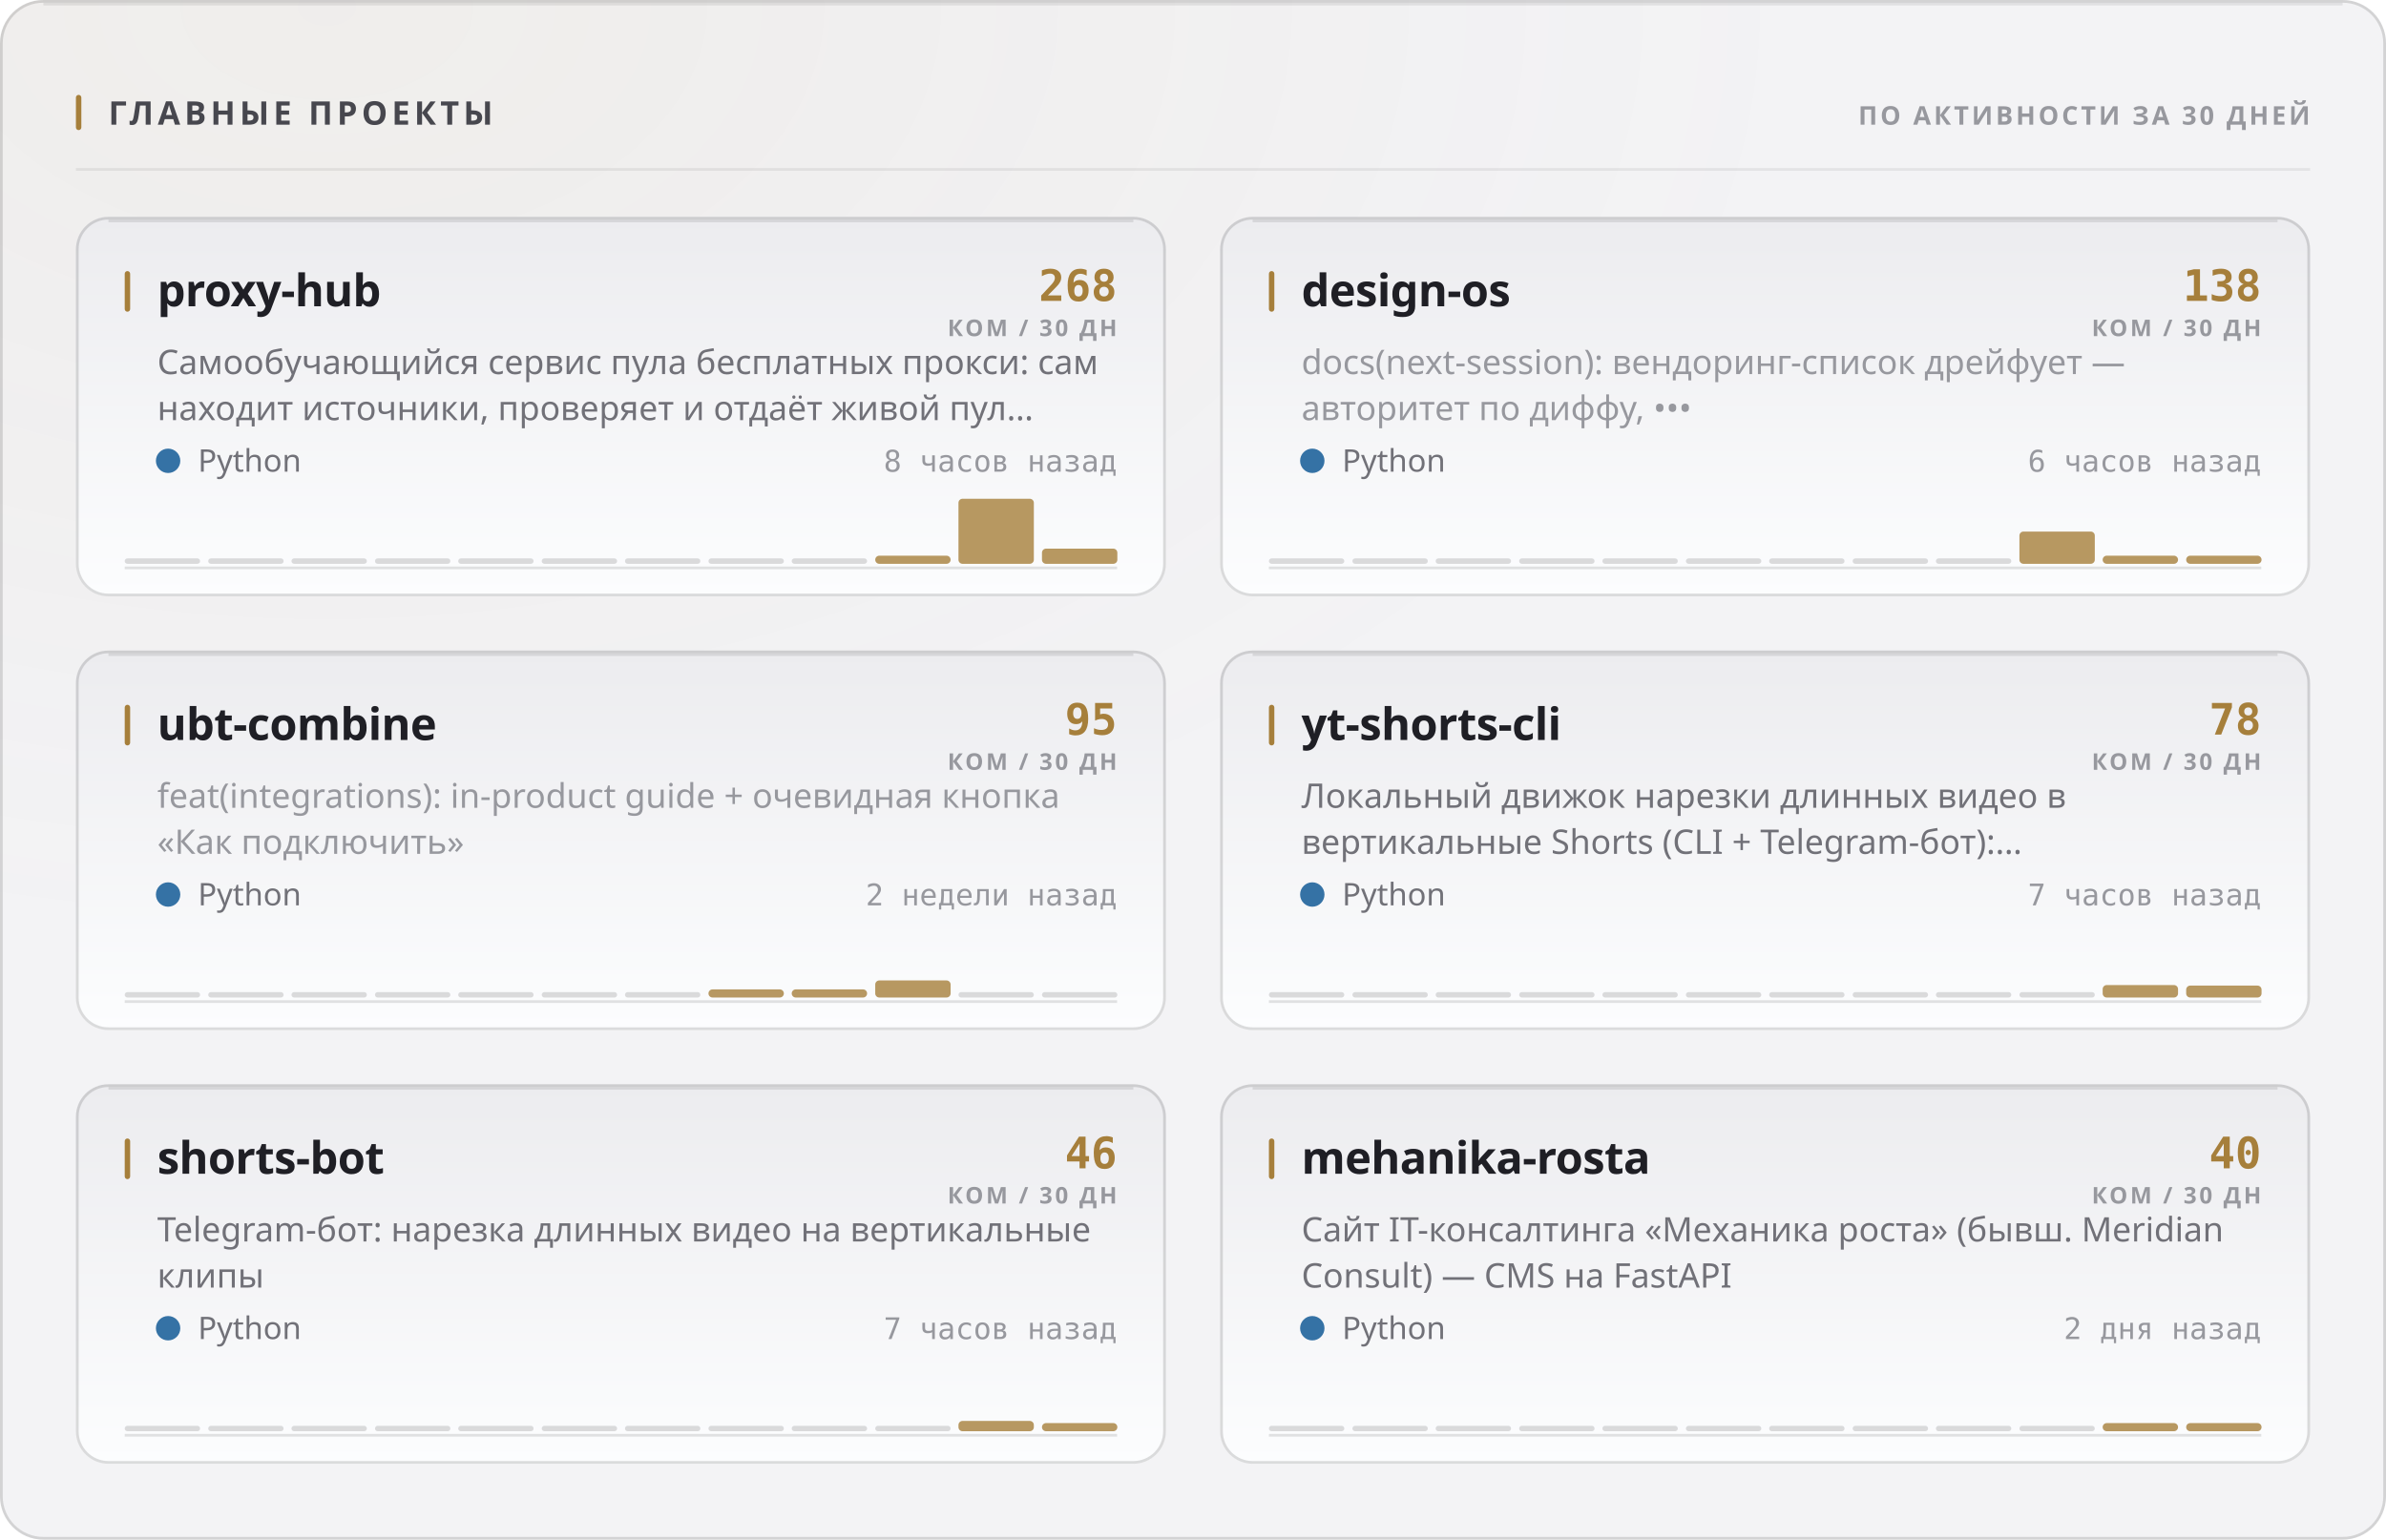
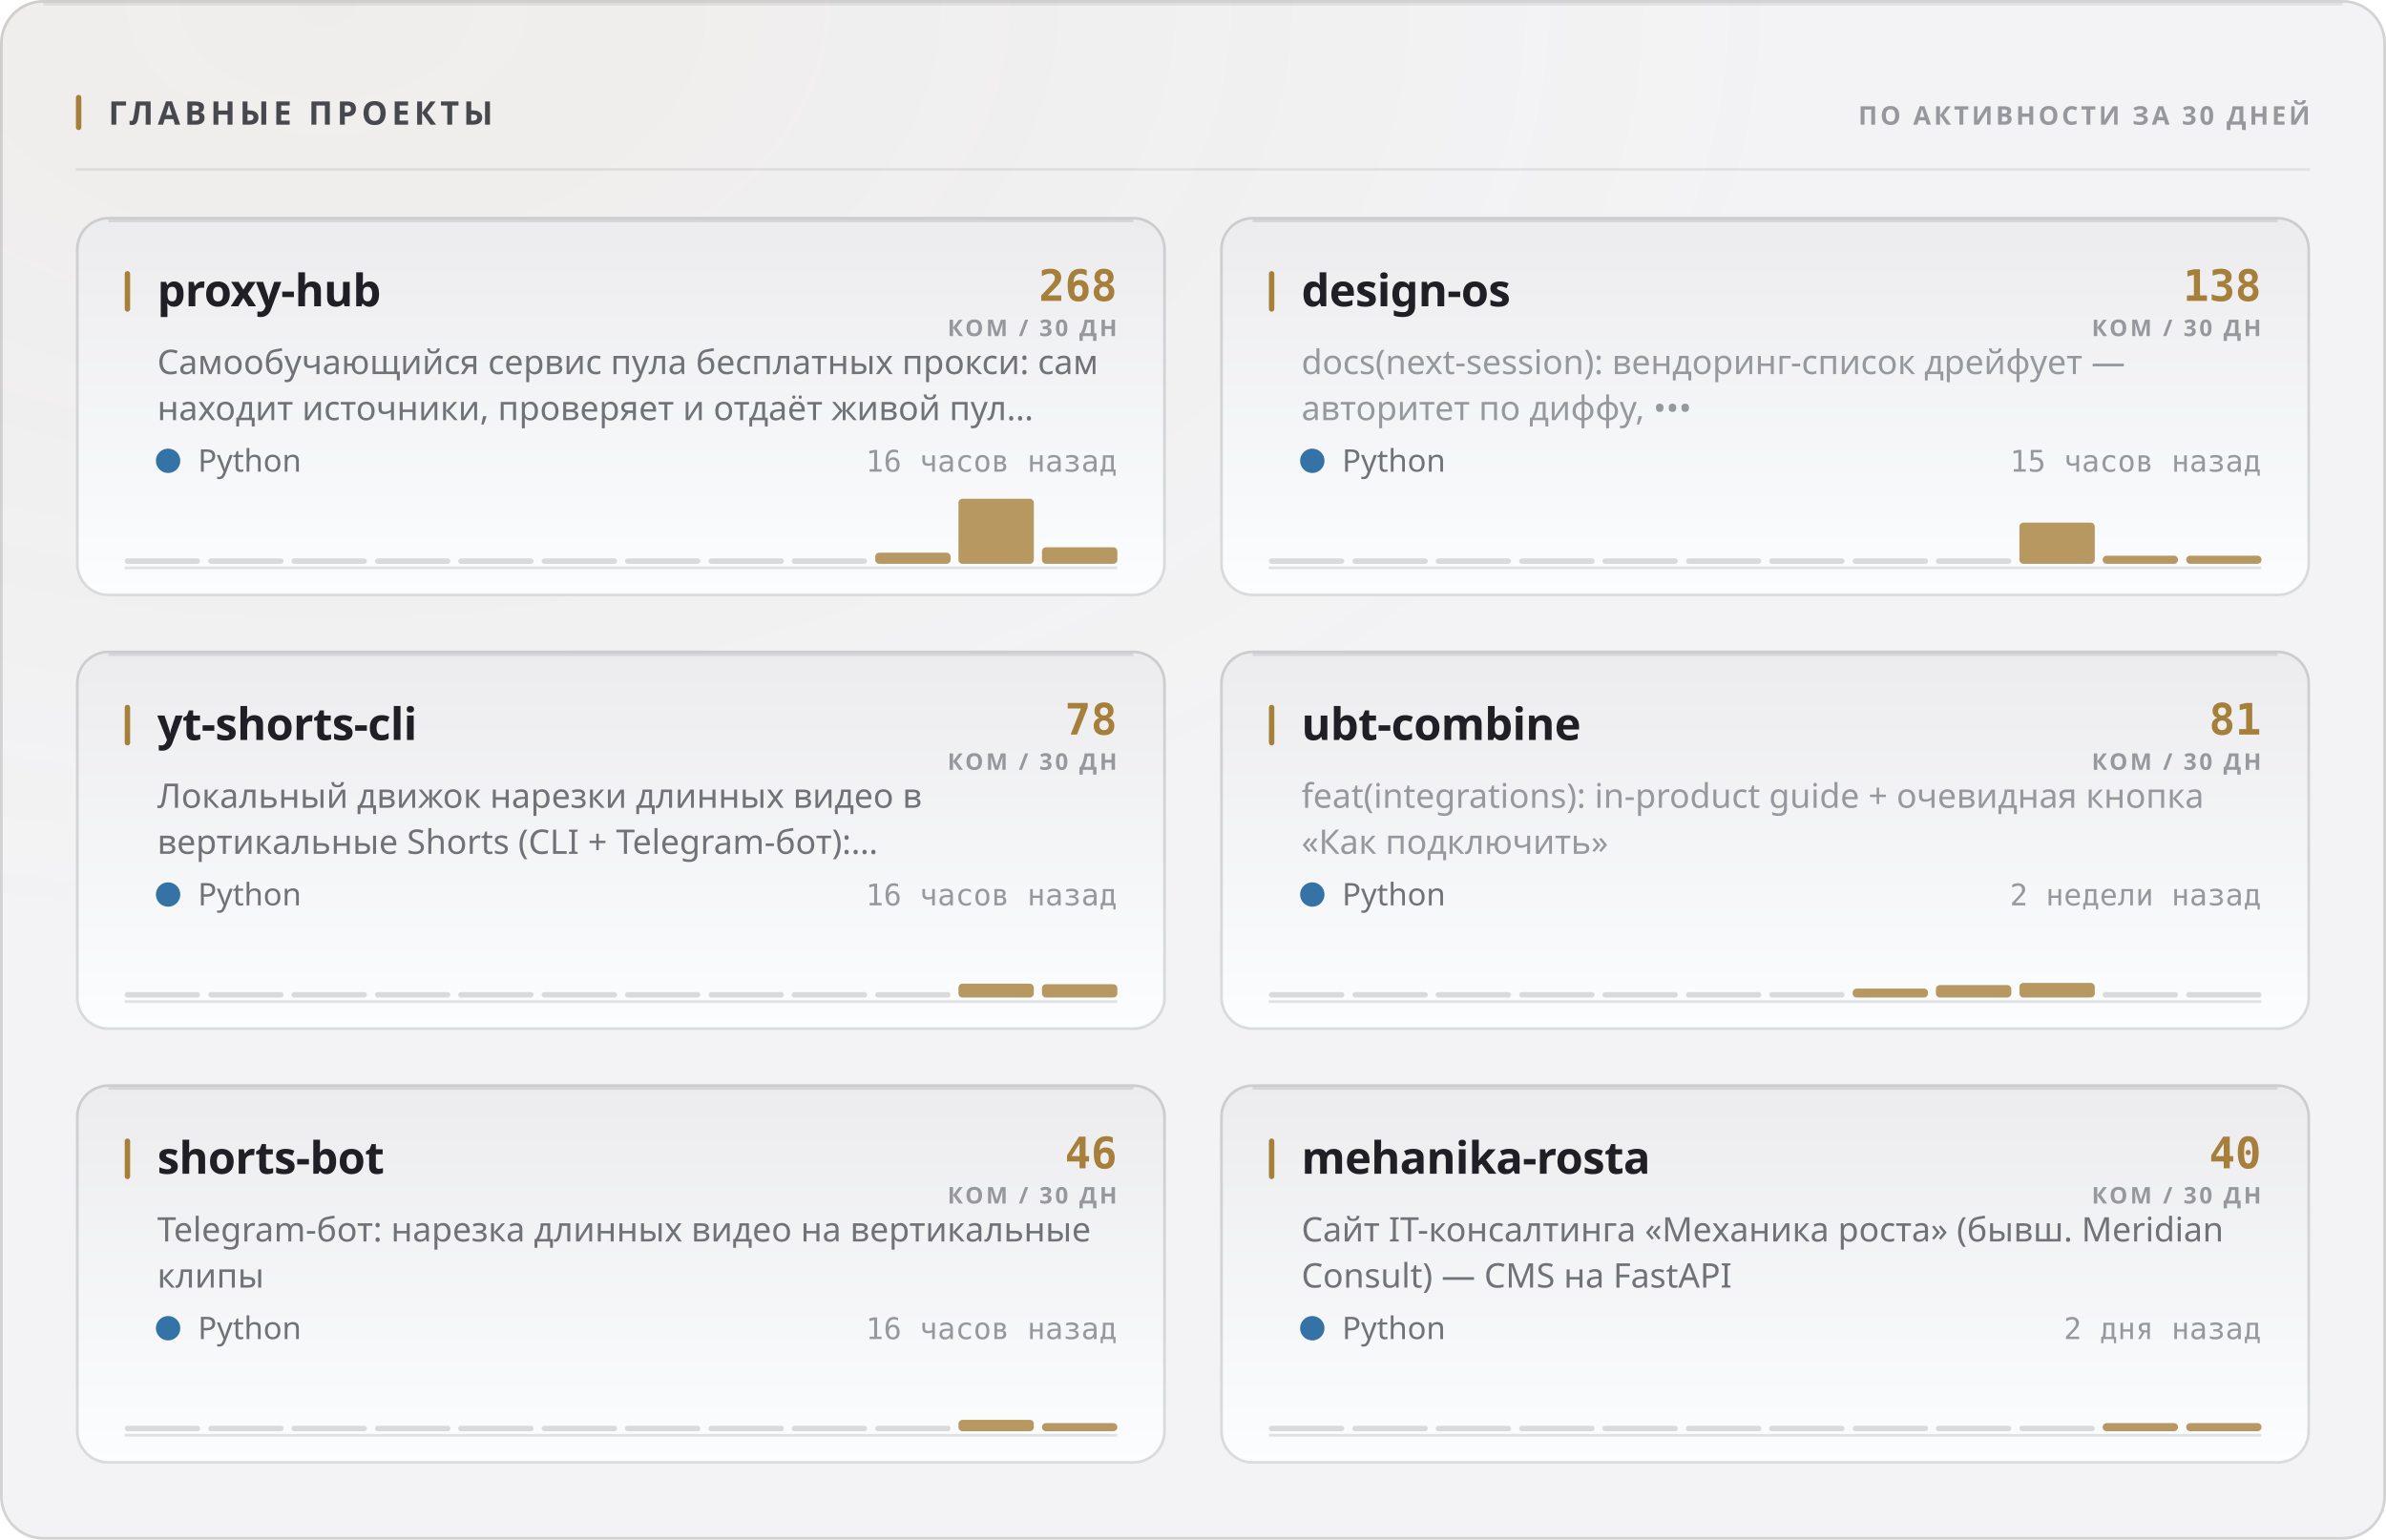
<svg xmlns="http://www.w3.org/2000/svg" width="880" height="568" viewBox="0 0 880 568" role="img">
  <style>
  text { font-family: -apple-system, BlinkMacSystemFont, 'Segoe UI', 'Noto Sans', Helvetica, Arial, sans-serif; }
  .mono { font-family: ui-monospace, 'SF Mono', 'Cascadia Mono', 'DejaVu Sans Mono', Menlo, Consolas, monospace; font-variant-numeric: tabular-nums; }
  .caps { letter-spacing: .1em; text-transform: uppercase; }

  @keyframes sheen  { from { transform: translateX(-120%); } to { transform: translateX(260%); } }
  @keyframes rise   { from { opacity: 0; transform: translateY(6px); } to { opacity: 1; transform: none; } }
  @keyframes slide  { from { opacity: 0; transform: translateX(-8px); } to { opacity: 1; transform: none; } }
  @keyframes grow   { from { transform: scaleY(0); } to { transform: scaleY(1); } }
  @keyframes widen  { from { transform: scaleX(0); } to { transform: scaleX(1); } }
  @keyframes draw   { from { stroke-dashoffset: 200; } to { stroke-dashoffset: 0; } }

  .sheen { animation: sheen 5.5s cubic-bezier(.45,0,.2,1) infinite; }
  .rise  { animation: rise .5s cubic-bezier(.16,1,.3,1) both; }
  .slide { animation: slide .42s cubic-bezier(.16,1,.3,1) both; }
  .bar   { transform-box: fill-box; transform-origin: 50% 100%;
           animation: grow .62s cubic-bezier(.16,1,.3,1) both; }
  .fill  { transform-box: fill-box; transform-origin: 0% 50%;
           animation: widen .8s cubic-bezier(.16,1,.3,1) both; }
  /* The hidden start state lives in the keyframes, never in the static rule.
     A renderer that ignores CSS animations then falls back to the FINISHED
     state — a drawn line, visible text — instead of an empty panel. */
  .spark { stroke-dasharray: 200;
           animation: draw 1.1s cubic-bezier(.16,1,.3,1) both; }

  @media (prefers-reduced-motion: reduce) {
    .sheen { animation: none; opacity: 0; }
    .rise, .slide, .bar, .fill, .spark { animation: none; opacity: 1; transform: none;
                                         stroke-dashoffset: 0; }
  }</style>
  <defs>
    <filter id="grain1" x="0" y="0" width="100%" height="100%">
      <feTurbulence type="fractalNoise" baseFrequency="0.82" numOctaves="3" stitchTiles="stitch" />
      <feColorMatrix type="saturate" values="0" />
    </filter>
    <radialGradient id="wash2" cx="14%" cy="0%" r="62%">
      <stop offset="0%" stop-color="#a67f3b" stop-opacity="0.05" />
      <stop offset="100%" stop-color="#a67f3b" stop-opacity="0" />
    </radialGradient>
    <linearGradient id="cardfill3" x1="0" y1="0" x2="0" y2="1">
      <stop offset="0%" stop-color="#ececef" />
      <stop offset="100%" stop-color="#fcfdfe" />
    </linearGradient>
    <linearGradient id="cardfill4" x1="0" y1="0" x2="0" y2="1">
      <stop offset="0%" stop-color="#ececef" />
      <stop offset="100%" stop-color="#fcfdfe" />
    </linearGradient>
    <linearGradient id="cardfill5" x1="0" y1="0" x2="0" y2="1">
      <stop offset="0%" stop-color="#ececef" />
      <stop offset="100%" stop-color="#fcfdfe" />
    </linearGradient>
    <linearGradient id="cardfill6" x1="0" y1="0" x2="0" y2="1">
      <stop offset="0%" stop-color="#ececef" />
      <stop offset="100%" stop-color="#fcfdfe" />
    </linearGradient>
    <linearGradient id="cardfill7" x1="0" y1="0" x2="0" y2="1">
      <stop offset="0%" stop-color="#ececef" />
      <stop offset="100%" stop-color="#fcfdfe" />
    </linearGradient>
    <linearGradient id="cardfill8" x1="0" y1="0" x2="0" y2="1">
      <stop offset="0%" stop-color="#ececef" />
      <stop offset="100%" stop-color="#fcfdfe" />
    </linearGradient>
  </defs>
  <rect width="880" height="568" rx="16" fill="#f3f3f5" />
  <rect width="880" height="568" rx="16" fill="url(#wash2)" />
  <rect width="880" height="568" rx="16" filter="url(#grain1)" opacity="0.035" style="mix-blend-mode:overlay" />
  <rect x=".5" y=".5" width="879" height="567" rx="15.5" fill="none" stroke="rgba(10,10,12,0.14)" />
  <path d="M16 1.5 H864" stroke="rgba(10,10,12,0.08)" stroke-width="1" fill="none" />
  <rect x="28" y="35" width="2" height="13" rx="1" fill="#a67f3b" />
  <text x="40" y="46" font-size="12" font-weight="700" fill="#47474e" letter-spacing="0.13em">ГЛАВНЫЕ ПРОЕКТЫ</text>
  <text x="852" y="46" font-size="9.5" font-weight="600" fill="#97989e" text-anchor="end" letter-spacing="0.11em">ПО АКТИВНОСТИ ЗА 30 ДНЕЙ</text>
  <path d="M28 62.5 H852" stroke="rgba(10,10,12,0.07)" stroke-width="1" />
  <g class="rise" opacity="1" style="">
    <rect x="28" y="80" width="402" height="140" rx="12" fill="url(#cardfill3)" />
    <rect x="28.5" y="80.5" width="401" height="139" rx="11.5" fill="none" stroke="rgba(10,10,12,0.14)" />
    <path d="M40 81.5 H418" stroke="rgba(10,10,12,0.1)" stroke-width="1" fill="none" />
    <rect x="46" y="100" width="2" height="15" rx="1" fill="#a67f3b" />
    <text x="58" y="113" font-size="16.5" font-weight="700" fill="#1f1f25" letter-spacing="-0.01em">proxy-hub</text>
    <text x="412" y="111" font-size="16" font-weight="700" fill="#a67f3b" text-anchor="end" class="mono">268</text>
    <text x="412" y="124" font-size="8.5" font-weight="600" fill="#97989e" text-anchor="end" letter-spacing="0.11em">КОМ / 30 ДН</text>
    <text x="58" y="138" font-size="12.5" font-weight="400" fill="#717178">Самообучающийся сервис пула бесплатных прокси: сам</text>
    <text x="58" y="155" font-size="12.5" font-weight="400" fill="#717178">находит источники, проверяет и отдаёт живой пул…</text>
    <circle cx="62" cy="170" r="4.5" fill="#3572A5" />
    <text x="73" y="174" font-size="11.5" font-weight="400" fill="#717178">Python</text>
-     <text x="412" y="174" font-size="11" font-weight="400" fill="#97989e" text-anchor="end" class="mono">8 часов назад</text>
+     <text x="412" y="174" font-size="11" font-weight="400" fill="#97989e" text-anchor="end" class="mono">16 часов назад</text>
    <path d="M46 209.5 H412" stroke="rgba(10,10,12,0.112)" stroke-width="1" />
    <g class="bar" style="animation-delay:0.18s">
      <rect x="46.0" y="206.0" width="27.8" height="2" rx="1" fill="rgba(10,10,12,0.14)" />
      <rect x="76.8" y="206.0" width="27.8" height="2" rx="1" fill="rgba(10,10,12,0.14)" />
      <rect x="107.5" y="206.0" width="27.8" height="2" rx="1" fill="rgba(10,10,12,0.14)" />
      <rect x="138.3" y="206.0" width="27.8" height="2" rx="1" fill="rgba(10,10,12,0.14)" />
      <rect x="169.0" y="206.0" width="27.8" height="2" rx="1" fill="rgba(10,10,12,0.14)" />
      <rect x="199.8" y="206.0" width="27.8" height="2" rx="1" fill="rgba(10,10,12,0.14)" />
      <rect x="230.5" y="206.0" width="27.8" height="2" rx="1" fill="rgba(10,10,12,0.14)" />
      <rect x="261.3" y="206.0" width="27.8" height="2" rx="1" fill="rgba(10,10,12,0.14)" />
      <rect x="292.0" y="206.0" width="27.8" height="2" rx="1" fill="rgba(10,10,12,0.14)" />
-       <rect x="322.8" y="205.0" width="27.8" height="3.0" rx="1.5" fill="#a67f3b" opacity="0.8" />
+       <rect x="322.8" y="203.9" width="27.8" height="4.1" rx="1.5" fill="#a67f3b" opacity="0.8" />
      <rect x="353.5" y="184.0" width="27.8" height="24.0" rx="1.5" fill="#a67f3b" opacity="0.8" />
-       <rect x="384.3" y="202.4" width="27.8" height="5.6" rx="1.5" fill="#a67f3b" opacity="0.8" />
+       <rect x="384.3" y="201.9" width="27.8" height="6.1" rx="1.5" fill="#a67f3b" opacity="0.8" />
    </g>
  </g>
  <g class="rise" opacity="1" style=" animation-delay:0.055s;">
    <rect x="450" y="80" width="402" height="140" rx="12" fill="url(#cardfill4)" />
    <rect x="450.5" y="80.5" width="401" height="139" rx="11.5" fill="none" stroke="rgba(10,10,12,0.14)" />
    <path d="M462 81.5 H840" stroke="rgba(10,10,12,0.1)" stroke-width="1" fill="none" />
    <rect x="468" y="100" width="2" height="15" rx="1" fill="#a67f3b" />
    <text x="480" y="113" font-size="16.5" font-weight="700" fill="#1f1f25" letter-spacing="-0.01em">design-os</text>
    <text x="834" y="111" font-size="16" font-weight="700" fill="#a67f3b" text-anchor="end" class="mono">138</text>
    <text x="834" y="124" font-size="8.5" font-weight="600" fill="#97989e" text-anchor="end" letter-spacing="0.11em">КОМ / 30 ДН</text>
    <text x="480" y="138" font-size="12.5" font-weight="400" fill="#97989e">docs(next-session): вендоринг-список дрейфует —</text>
    <text x="480" y="155" font-size="12.5" font-weight="400" fill="#97989e">авторитет по диффу, •••</text>
    <circle cx="484" cy="170" r="4.5" fill="#3572A5" />
    <text x="495" y="174" font-size="11.5" font-weight="400" fill="#717178">Python</text>
-     <text x="834" y="174" font-size="11" font-weight="400" fill="#97989e" text-anchor="end" class="mono">6 часов назад</text>
+     <text x="834" y="174" font-size="11" font-weight="400" fill="#97989e" text-anchor="end" class="mono">15 часов назад</text>
    <path d="M468 209.5 H834" stroke="rgba(10,10,12,0.112)" stroke-width="1" />
    <g class="bar" style="animation-delay:0.24s">
      <rect x="468.0" y="206.0" width="27.8" height="2" rx="1" fill="rgba(10,10,12,0.14)" />
      <rect x="498.8" y="206.0" width="27.8" height="2" rx="1" fill="rgba(10,10,12,0.14)" />
      <rect x="529.5" y="206.0" width="27.8" height="2" rx="1" fill="rgba(10,10,12,0.14)" />
      <rect x="560.3" y="206.0" width="27.8" height="2" rx="1" fill="rgba(10,10,12,0.14)" />
      <rect x="591.0" y="206.0" width="27.8" height="2" rx="1" fill="rgba(10,10,12,0.14)" />
      <rect x="621.8" y="206.0" width="27.8" height="2" rx="1" fill="rgba(10,10,12,0.14)" />
      <rect x="652.5" y="206.0" width="27.8" height="2" rx="1" fill="rgba(10,10,12,0.14)" />
      <rect x="683.3" y="206.0" width="27.8" height="2" rx="1" fill="rgba(10,10,12,0.14)" />
      <rect x="714.0" y="206.0" width="27.8" height="2" rx="1" fill="rgba(10,10,12,0.14)" />
-       <rect x="744.8" y="196.1" width="27.8" height="11.9" rx="1.5" fill="#a67f3b" opacity="0.8" />
+       <rect x="744.8" y="192.8" width="27.8" height="15.2" rx="1.5" fill="#a67f3b" opacity="0.8" />
      <rect x="775.5" y="205.0" width="27.8" height="3.0" rx="1.5" fill="#a67f3b" opacity="0.8" />
      <rect x="806.3" y="205.0" width="27.8" height="3.0" rx="1.5" fill="#a67f3b" opacity="0.8" />
    </g>
  </g>
  <g class="rise" opacity="1" style=" animation-delay:0.110s;">
    <rect x="28" y="240" width="402" height="140" rx="12" fill="url(#cardfill5)" />
    <rect x="28.5" y="240.5" width="401" height="139" rx="11.5" fill="none" stroke="rgba(10,10,12,0.14)" />
    <path d="M40 241.5 H418" stroke="rgba(10,10,12,0.1)" stroke-width="1" fill="none" />
    <rect x="46" y="260" width="2" height="15" rx="1" fill="#a67f3b" />
-     <text x="58" y="273" font-size="16.5" font-weight="700" fill="#1f1f25" letter-spacing="-0.01em">ubt-combine</text>
-     <text x="412" y="271" font-size="16" font-weight="700" fill="#a67f3b" text-anchor="end" class="mono">95</text>
+     <text x="58" y="273" font-size="16.5" font-weight="700" fill="#1f1f25" letter-spacing="-0.01em">yt-shorts-cli</text>
+     <text x="412" y="271" font-size="16" font-weight="700" fill="#a67f3b" text-anchor="end" class="mono">78</text>
    <text x="412" y="284" font-size="8.5" font-weight="600" fill="#97989e" text-anchor="end" letter-spacing="0.11em">КОМ / 30 ДН</text>
-     <text x="58" y="298" font-size="12.5" font-weight="400" fill="#97989e">feat(integrations): in-product guide + очевидная кнопка</text>
-     <text x="58" y="315" font-size="12.5" font-weight="400" fill="#97989e">«Как подключить»</text>
+     <text x="58" y="298" font-size="12.5" font-weight="400" fill="#717178">Локальный движок нарезки длинных видео в</text>
+     <text x="58" y="315" font-size="12.5" font-weight="400" fill="#717178">вертикальные Shorts (CLI + Telegram-бот):…</text>
    <circle cx="62" cy="330" r="4.5" fill="#3572A5" />
    <text x="73" y="334" font-size="11.5" font-weight="400" fill="#717178">Python</text>
-     <text x="412" y="334" font-size="11" font-weight="400" fill="#97989e" text-anchor="end" class="mono">2 недели назад</text>
+     <text x="412" y="334" font-size="11" font-weight="400" fill="#97989e" text-anchor="end" class="mono">16 часов назад</text>
    <path d="M46 369.5 H412" stroke="rgba(10,10,12,0.112)" stroke-width="1" />
    <g class="bar" style="animation-delay:0.3s">
      <rect x="46.0" y="366.0" width="27.8" height="2" rx="1" fill="rgba(10,10,12,0.14)" />
      <rect x="76.8" y="366.0" width="27.8" height="2" rx="1" fill="rgba(10,10,12,0.14)" />
      <rect x="107.5" y="366.0" width="27.8" height="2" rx="1" fill="rgba(10,10,12,0.14)" />
      <rect x="138.3" y="366.0" width="27.8" height="2" rx="1" fill="rgba(10,10,12,0.14)" />
      <rect x="169.0" y="366.0" width="27.8" height="2" rx="1" fill="rgba(10,10,12,0.14)" />
      <rect x="199.8" y="366.0" width="27.8" height="2" rx="1" fill="rgba(10,10,12,0.14)" />
      <rect x="230.5" y="366.0" width="27.8" height="2" rx="1" fill="rgba(10,10,12,0.14)" />
-       <rect x="261.3" y="365.0" width="27.8" height="3.0" rx="1.5" fill="#a67f3b" opacity="0.8" />
-       <rect x="292.0" y="365.0" width="27.8" height="3.0" rx="1.5" fill="#a67f3b" opacity="0.8" />
-       <rect x="322.8" y="361.7" width="27.8" height="6.3" rx="1.5" fill="#a67f3b" opacity="0.8" />
-       <rect x="353.5" y="366.0" width="27.8" height="2" rx="1" fill="rgba(10,10,12,0.14)" />
-       <rect x="384.3" y="366.0" width="27.8" height="2" rx="1" fill="rgba(10,10,12,0.14)" />
+       <rect x="261.3" y="366.0" width="27.8" height="2" rx="1" fill="rgba(10,10,12,0.14)" />
+       <rect x="292.0" y="366.0" width="27.8" height="2" rx="1" fill="rgba(10,10,12,0.14)" />
+       <rect x="322.8" y="366.0" width="27.8" height="2" rx="1" fill="rgba(10,10,12,0.14)" />
+       <rect x="353.5" y="362.9" width="27.8" height="5.1" rx="1.5" fill="#a67f3b" opacity="0.8" />
+       <rect x="384.3" y="363.1" width="27.8" height="4.9" rx="1.5" fill="#a67f3b" opacity="0.8" />
    </g>
  </g>
  <g class="rise" opacity="1" style=" animation-delay:0.165s;">
    <rect x="450" y="240" width="402" height="140" rx="12" fill="url(#cardfill6)" />
    <rect x="450.5" y="240.5" width="401" height="139" rx="11.5" fill="none" stroke="rgba(10,10,12,0.14)" />
    <path d="M462 241.5 H840" stroke="rgba(10,10,12,0.1)" stroke-width="1" fill="none" />
    <rect x="468" y="260" width="2" height="15" rx="1" fill="#a67f3b" />
-     <text x="480" y="273" font-size="16.5" font-weight="700" fill="#1f1f25" letter-spacing="-0.01em">yt-shorts-cli</text>
-     <text x="834" y="271" font-size="16" font-weight="700" fill="#a67f3b" text-anchor="end" class="mono">78</text>
+     <text x="480" y="273" font-size="16.5" font-weight="700" fill="#1f1f25" letter-spacing="-0.01em">ubt-combine</text>
+     <text x="834" y="271" font-size="16" font-weight="700" fill="#a67f3b" text-anchor="end" class="mono">81</text>
    <text x="834" y="284" font-size="8.5" font-weight="600" fill="#97989e" text-anchor="end" letter-spacing="0.11em">КОМ / 30 ДН</text>
-     <text x="480" y="298" font-size="12.5" font-weight="400" fill="#717178">Локальный движок нарезки длинных видео в</text>
-     <text x="480" y="315" font-size="12.5" font-weight="400" fill="#717178">вертикальные Shorts (CLI + Telegram-бот):…</text>
+     <text x="480" y="298" font-size="12.5" font-weight="400" fill="#97989e">feat(integrations): in-product guide + очевидная кнопка</text>
+     <text x="480" y="315" font-size="12.5" font-weight="400" fill="#97989e">«Как подключить»</text>
    <circle cx="484" cy="330" r="4.5" fill="#3572A5" />
    <text x="495" y="334" font-size="11.5" font-weight="400" fill="#717178">Python</text>
-     <text x="834" y="334" font-size="11" font-weight="400" fill="#97989e" text-anchor="end" class="mono">7 часов назад</text>
+     <text x="834" y="334" font-size="11" font-weight="400" fill="#97989e" text-anchor="end" class="mono">2 недели назад</text>
    <path d="M468 369.5 H834" stroke="rgba(10,10,12,0.112)" stroke-width="1" />
    <g class="bar" style="animation-delay:0.36s">
      <rect x="468.0" y="366.0" width="27.8" height="2" rx="1" fill="rgba(10,10,12,0.14)" />
      <rect x="498.8" y="366.0" width="27.8" height="2" rx="1" fill="rgba(10,10,12,0.14)" />
      <rect x="529.5" y="366.0" width="27.8" height="2" rx="1" fill="rgba(10,10,12,0.14)" />
      <rect x="560.3" y="366.0" width="27.8" height="2" rx="1" fill="rgba(10,10,12,0.14)" />
      <rect x="591.0" y="366.0" width="27.8" height="2" rx="1" fill="rgba(10,10,12,0.14)" />
      <rect x="621.8" y="366.0" width="27.8" height="2" rx="1" fill="rgba(10,10,12,0.14)" />
      <rect x="652.5" y="366.0" width="27.8" height="2" rx="1" fill="rgba(10,10,12,0.14)" />
-       <rect x="683.3" y="366.0" width="27.8" height="2" rx="1" fill="rgba(10,10,12,0.14)" />
-       <rect x="714.0" y="366.0" width="27.8" height="2" rx="1" fill="rgba(10,10,12,0.14)" />
-       <rect x="744.8" y="366.0" width="27.8" height="2" rx="1" fill="rgba(10,10,12,0.14)" />
-       <rect x="775.5" y="363.4" width="27.8" height="4.6" rx="1.5" fill="#a67f3b" opacity="0.8" />
-       <rect x="806.3" y="363.6" width="27.8" height="4.4" rx="1.5" fill="#a67f3b" opacity="0.8" />
+       <rect x="683.3" y="364.7" width="27.8" height="3.3" rx="1.5" fill="#a67f3b" opacity="0.8" />
+       <rect x="714.0" y="363.4" width="27.8" height="4.6" rx="1.5" fill="#a67f3b" opacity="0.8" />
+       <rect x="744.8" y="362.6" width="27.8" height="5.4" rx="1.5" fill="#a67f3b" opacity="0.8" />
+       <rect x="775.5" y="366.0" width="27.8" height="2" rx="1" fill="rgba(10,10,12,0.14)" />
+       <rect x="806.3" y="366.0" width="27.8" height="2" rx="1" fill="rgba(10,10,12,0.14)" />
    </g>
  </g>
  <g class="rise" opacity="1" style=" animation-delay:0.220s;">
    <rect x="28" y="400" width="402" height="140" rx="12" fill="url(#cardfill7)" />
    <rect x="28.5" y="400.5" width="401" height="139" rx="11.5" fill="none" stroke="rgba(10,10,12,0.14)" />
    <path d="M40 401.5 H418" stroke="rgba(10,10,12,0.1)" stroke-width="1" fill="none" />
    <rect x="46" y="420" width="2" height="15" rx="1" fill="#a67f3b" />
    <text x="58" y="433" font-size="16.5" font-weight="700" fill="#1f1f25" letter-spacing="-0.01em">shorts-bot</text>
    <text x="412" y="431" font-size="16" font-weight="700" fill="#a67f3b" text-anchor="end" class="mono">46</text>
    <text x="412" y="444" font-size="8.5" font-weight="600" fill="#97989e" text-anchor="end" letter-spacing="0.11em">КОМ / 30 ДН</text>
    <text x="58" y="458" font-size="12.5" font-weight="400" fill="#717178">Telegram-бот: нарезка длинных видео на вертикальные</text>
    <text x="58" y="475" font-size="12.5" font-weight="400" fill="#717178">клипы</text>
    <circle cx="62" cy="490" r="4.5" fill="#3572A5" />
    <text x="73" y="494" font-size="11.5" font-weight="400" fill="#717178">Python</text>
-     <text x="412" y="494" font-size="11" font-weight="400" fill="#97989e" text-anchor="end" class="mono">7 часов назад</text>
+     <text x="412" y="494" font-size="11" font-weight="400" fill="#97989e" text-anchor="end" class="mono">16 часов назад</text>
    <path d="M46 529.5 H412" stroke="rgba(10,10,12,0.112)" stroke-width="1" />
    <g class="bar" style="animation-delay:0.42s">
      <rect x="46.0" y="526.0" width="27.8" height="2" rx="1" fill="rgba(10,10,12,0.14)" />
      <rect x="76.8" y="526.0" width="27.8" height="2" rx="1" fill="rgba(10,10,12,0.14)" />
      <rect x="107.5" y="526.0" width="27.8" height="2" rx="1" fill="rgba(10,10,12,0.14)" />
      <rect x="138.3" y="526.0" width="27.8" height="2" rx="1" fill="rgba(10,10,12,0.14)" />
      <rect x="169.0" y="526.0" width="27.8" height="2" rx="1" fill="rgba(10,10,12,0.14)" />
      <rect x="199.8" y="526.0" width="27.8" height="2" rx="1" fill="rgba(10,10,12,0.14)" />
      <rect x="230.5" y="526.0" width="27.8" height="2" rx="1" fill="rgba(10,10,12,0.14)" />
      <rect x="261.3" y="526.0" width="27.8" height="2" rx="1" fill="rgba(10,10,12,0.14)" />
      <rect x="292.0" y="526.0" width="27.8" height="2" rx="1" fill="rgba(10,10,12,0.14)" />
      <rect x="322.8" y="526.0" width="27.8" height="2" rx="1" fill="rgba(10,10,12,0.14)" />
-       <rect x="353.5" y="524.2" width="27.8" height="3.8" rx="1.5" fill="#a67f3b" opacity="0.8" />
+       <rect x="353.5" y="523.8" width="27.8" height="4.2" rx="1.5" fill="#a67f3b" opacity="0.8" />
      <rect x="384.3" y="525.0" width="27.8" height="3.0" rx="1.5" fill="#a67f3b" opacity="0.8" />
    </g>
  </g>
  <g class="rise" opacity="1" style=" animation-delay:0.275s;">
    <rect x="450" y="400" width="402" height="140" rx="12" fill="url(#cardfill8)" />
    <rect x="450.5" y="400.5" width="401" height="139" rx="11.5" fill="none" stroke="rgba(10,10,12,0.14)" />
    <path d="M462 401.5 H840" stroke="rgba(10,10,12,0.1)" stroke-width="1" fill="none" />
    <rect x="468" y="420" width="2" height="15" rx="1" fill="#a67f3b" />
    <text x="480" y="433" font-size="16.5" font-weight="700" fill="#1f1f25" letter-spacing="-0.01em">mehanika-rosta</text>
    <text x="834" y="431" font-size="16" font-weight="700" fill="#a67f3b" text-anchor="end" class="mono">40</text>
    <text x="834" y="444" font-size="8.5" font-weight="600" fill="#97989e" text-anchor="end" letter-spacing="0.11em">КОМ / 30 ДН</text>
    <text x="480" y="458" font-size="12.5" font-weight="400" fill="#717178">Сайт IT-консалтинга «Механика роста» (бывш. Meridian</text>
    <text x="480" y="475" font-size="12.5" font-weight="400" fill="#717178">Consult) — CMS на FastAPI</text>
    <circle cx="484" cy="490" r="4.5" fill="#3572A5" />
    <text x="495" y="494" font-size="11.5" font-weight="400" fill="#717178">Python</text>
    <text x="834" y="494" font-size="11" font-weight="400" fill="#97989e" text-anchor="end" class="mono">2 дня назад</text>
    <path d="M468 529.5 H834" stroke="rgba(10,10,12,0.112)" stroke-width="1" />
    <g class="bar" style="animation-delay:0.48s">
      <rect x="468.0" y="526.0" width="27.8" height="2" rx="1" fill="rgba(10,10,12,0.14)" />
      <rect x="498.8" y="526.0" width="27.8" height="2" rx="1" fill="rgba(10,10,12,0.14)" />
      <rect x="529.5" y="526.0" width="27.8" height="2" rx="1" fill="rgba(10,10,12,0.14)" />
      <rect x="560.3" y="526.0" width="27.8" height="2" rx="1" fill="rgba(10,10,12,0.14)" />
      <rect x="591.0" y="526.0" width="27.8" height="2" rx="1" fill="rgba(10,10,12,0.14)" />
      <rect x="621.8" y="526.0" width="27.8" height="2" rx="1" fill="rgba(10,10,12,0.14)" />
      <rect x="652.5" y="526.0" width="27.8" height="2" rx="1" fill="rgba(10,10,12,0.14)" />
      <rect x="683.3" y="526.0" width="27.8" height="2" rx="1" fill="rgba(10,10,12,0.14)" />
      <rect x="714.0" y="526.0" width="27.8" height="2" rx="1" fill="rgba(10,10,12,0.14)" />
      <rect x="744.8" y="526.0" width="27.8" height="2" rx="1" fill="rgba(10,10,12,0.14)" />
      <rect x="775.5" y="525.0" width="27.8" height="3.0" rx="1.5" fill="#a67f3b" opacity="0.8" />
      <rect x="806.3" y="525.0" width="27.8" height="3.0" rx="1.5" fill="#a67f3b" opacity="0.8" />
    </g>
  </g>
</svg>
